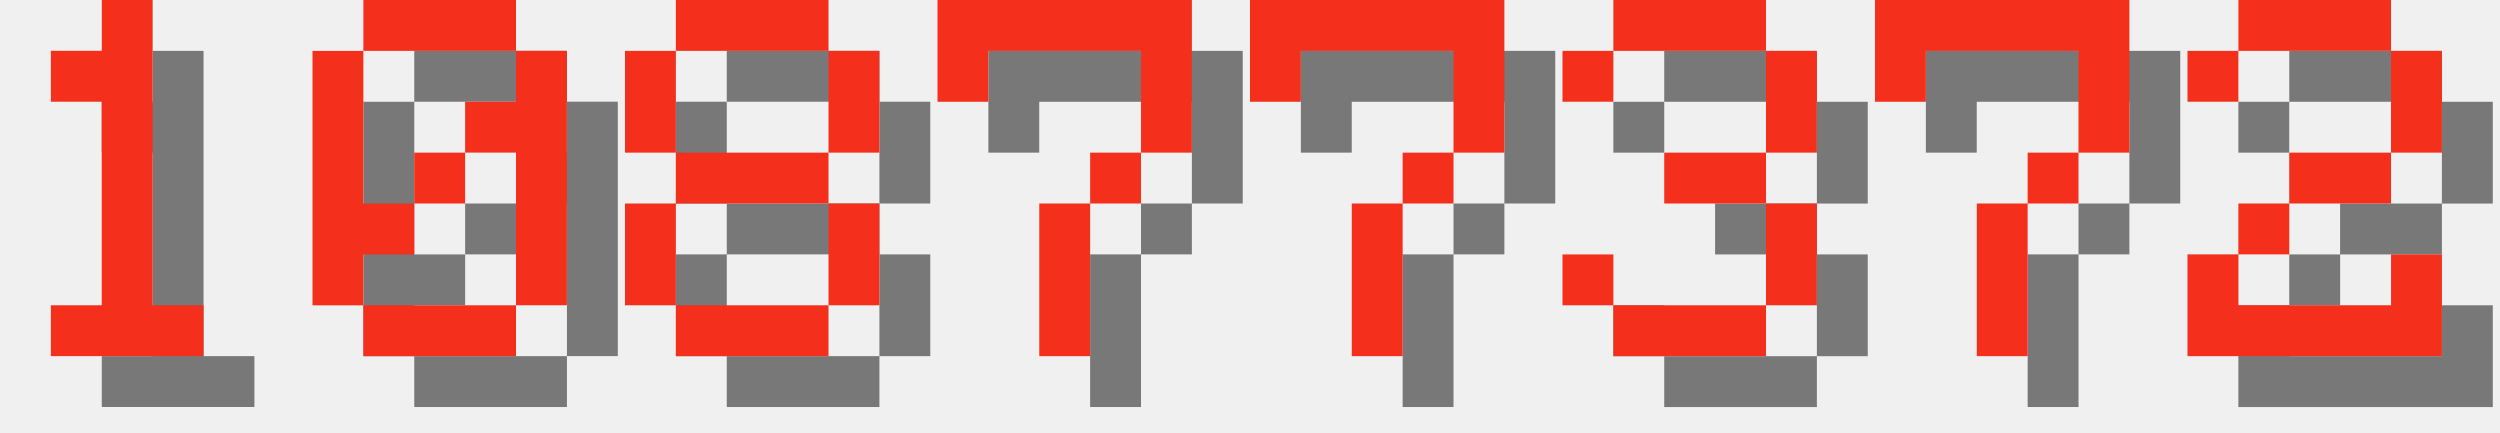
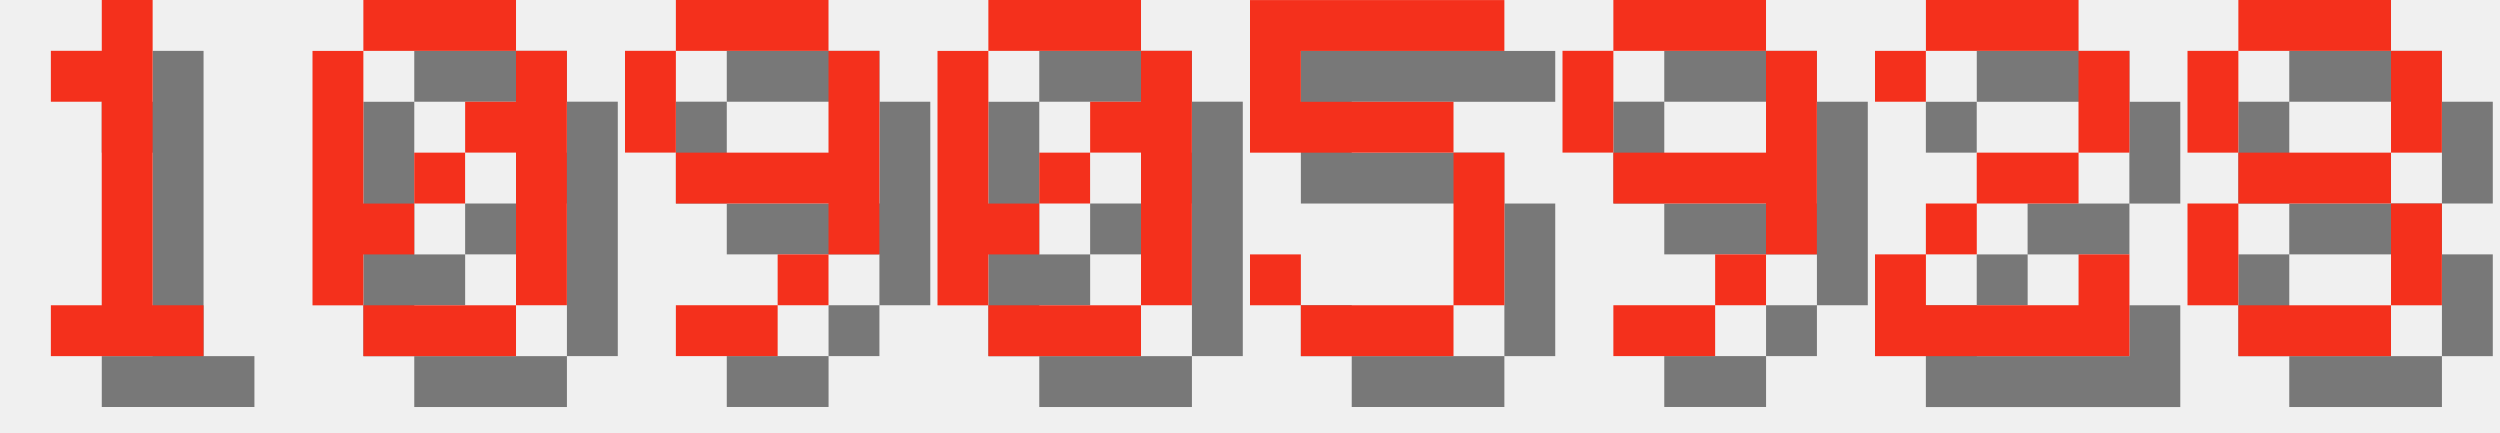
<svg xmlns="http://www.w3.org/2000/svg" version="1.1" width="208.0" height="36">
  <style>
        .text-foreground {
            fill: #F4301C;
        }
        .text-shadow {
            fill: #000000;
            fill-opacity: 0.5;
        }
    </style>
  <g class="digit" id="digit_1" transform="translate(0.0, 0), scale(4)">
    <path id="digit_1_shadow" class="text-shadow" d="m2.117 2.117v1.058h1.058v4.233h-1.058v1.058h3.175v-1.058h-1.058v-6.35h-1.058v1.058h-1.058z" fill-opacity=".5" style="paint-order:stroke fill markers" />
    <path id="digit_1_fg" class="text-foreground" d="m1.058 1.058v1.058h1.058v4.233h-1.058v1.058h3.175v-1.058h-1.058v-6.35h-1.058v1.058h-1.058z" fill="#fff" style="paint-order:stroke fill markers" />
  </g>
  <g class="digit" id="digit_0" transform="translate(26.0, 0), scale(4)">
    <path id="digit_0_shadow" class="text-shadow" d="m2.117 1.058v1.058h3.175v-1.058h-3.175zm3.175 1.058v1.058h-1.058v1.058h1.058v3.175h1.058v-5.292h-1.058zm0 5.292h-3.175v1.058h3.175v-1.058zm-3.175 0v-1.058h1.058v-1.058h-1.058v-3.175h-1.058v5.292h1.058zm1.058-2.117h1.058v-1.058h-1.058v1.058z" fill-opacity=".5" style="paint-order:stroke fill markers" />
    <path id="digit_0_fg" class="text-foreground" d="m1.058 0v1.058h3.175v-1.058h-3.175zm3.175 1.058v1.058h-1.058v1.058h1.058v3.175h1.058v-5.292h-1.058zm0 5.292h-3.175v1.058h3.175v-1.058zm-3.175 0v-1.058h1.058v-1.058h-1.058v-3.175h-1.058v5.292h1.058zm1.058-2.117h1.058v-1.058h-1.058v1.058z" fill="#fff" style="paint-order:stroke fill markers" />
  </g>
-   <g class="digit" id="digit_8" transform="translate(52.0, 0), scale(4)">
+   <g class="digit" id="digit_9" transform="translate(52.0, 0), scale(4)">
+     <path id="digit_9_shadow" class="text-shadow" d="m2.117 1.058v1.058h3.175v-1.058h-3.175zm3.175 1.058v2.117h-3.175v1.058h3.175v1.058h1.058v-4.233h-1.058zm0 4.233h-1.058v1.058h1.058v-1.058zm-1.058 1.058h-2.117v1.058h2.117v-1.058zm-2.117-3.175v-2.117h-1.058v2.117h1.058z" fill-opacity=".5" style="paint-order:stroke fill markers" />
+     <path id="digit_9_fg" class="text-foreground" d="m1.058 0v1.058h3.175v-1.058h-3.175zm3.175 1.058v2.117h-3.175v1.058h3.175v1.058h1.058v-4.233h-1.058zm0 4.233h-1.058v1.058h1.058v-1.058zm-1.058 1.058h-2.117v1.058h2.117v-1.058zm-2.117-3.175v-2.117h-1.058v2.117h1.058z" fill="#fff" style="paint-order:stroke fill markers" />
+   </g>
+   <g class="digit" id="digit_0" transform="translate(78.0, 0), scale(4)">
+     <path id="digit_0_shadow" class="text-shadow" d="m2.117 1.058v1.058h3.175v-1.058h-3.175zm3.175 1.058v1.058h-1.058v1.058h1.058v3.175h1.058v-5.292h-1.058zm0 5.292h-3.175v1.058h3.175v-1.058zm-3.175 0v-1.058h1.058v-1.058h-1.058v-3.175h-1.058v5.292h1.058zm1.058-2.117h1.058v-1.058h-1.058v1.058z" fill-opacity=".5" style="paint-order:stroke fill markers" />
+     <path id="digit_0_fg" class="text-foreground" d="m1.058 0v1.058h3.175v-1.058h-3.175zm3.175 1.058v1.058h-1.058v1.058h1.058v3.175h1.058v-5.292h-1.058zm0 5.292h-3.175v1.058h3.175v-1.058zm-3.175 0v-1.058h1.058v-1.058h-1.058v-3.175h-1.058v5.292h1.058zm1.058-2.117h1.058v-1.058h-1.058v1.058z" fill="#fff" style="paint-order:stroke fill markers" />
+   </g>
+   <g class="digit" id="digit_5" transform="translate(104.0, 0), scale(4)">
+     <path id="digit_5_shadow" class="text-shadow" d="m1.058 1.058v3.175h4.233v3.175h-3.175v-1.058h-1.058v1.058h1.058v1.058h3.175v-1.058h1.058v-3.175h-1.058v-1.058h-3.175v-1.058h4.233v-1.058h-5.292z" fill-opacity=".5" style="paint-order:stroke fill markers" />
+     <path id="digit_5_fg" class="text-foreground" d="m0 0v3.175h4.233v3.175h-3.175v-1.058h-1.058v1.058h1.058v1.058h3.175v-1.058h1.058v-3.175h-1.058v-1.058h-3.175v-1.058h4.233v-1.058h-5.292z" fill="#fff" style="paint-order:stroke fill markers" />
+   </g>
+   <g class="digit" id="digit_9" transform="translate(130.0, 0), scale(4)">
+     <path id="digit_9_shadow" class="text-shadow" d="m2.117 1.058v1.058h3.175v-1.058h-3.175zm3.175 1.058v2.117h-3.175v1.058h3.175v1.058h1.058v-4.233h-1.058zm0 4.233h-1.058v1.058h1.058v-1.058zm-1.058 1.058h-2.117v1.058h2.117v-1.058zm-2.117-3.175v-2.117h-1.058v2.117h1.058z" fill-opacity=".5" style="paint-order:stroke fill markers" />
+     <path id="digit_9_fg" class="text-foreground" d="m1.058 0v1.058h3.175v-1.058h-3.175zm3.175 1.058v2.117h-3.175v1.058h3.175v1.058h1.058v-4.233h-1.058zm0 4.233h-1.058v1.058h1.058v-1.058zm-1.058 1.058h-2.117v1.058h2.117v-1.058zm-2.117-3.175v-2.117h-1.058v2.117h1.058z" fill="#fff" style="paint-order:stroke fill markers" />
+   </g>
+   <g class="digit" id="digit_2" transform="translate(156.0, 0), scale(4)">
+     <path id="digit_2_shadow" class="text-shadow" d="m1.058 2.117v1.058h1.058v-1.058h3.175v2.117h-2.117v1.058h-1.058v1.058h-1.058v2.117h5.292v-2.117h-1.058v1.058h-3.175v-1.058h1.058v-1.058h2.117v-1.058h1.058v-2.117h-1.058v-1.058h-3.175v1.058h-1.058z" fill-opacity=".5" style="paint-order:stroke fill markers" />
+     <path id="digit_2_fg" class="text-foreground" d="m0 1.058v1.058h1.058v-1.058h3.175v2.117h-2.117v1.058h-1.058v1.058h-1.058v2.117h5.292v-2.117h-1.058v1.058h-3.175v-1.058h1.058v-1.058h2.117v-1.058h1.058v-2.117h-1.058v-1.058h-3.175v1.058h-1.058z" fill="#fff" style="paint-order:stroke fill markers" />
+   </g>
+   <g class="digit" id="digit_8" transform="translate(182.0, 0), scale(4)">
    <path id="digit_8_shadow" class="text-shadow" d="m2.117 1.058v1.058h3.175v-1.058h-3.175zm3.175 1.058v2.117h1.058v-2.117h-1.058zm0 2.117h-3.175v1.058h3.175v-1.058zm0 1.058v2.117h1.058v-2.117h-1.058zm0 2.117h-3.175v1.058h3.175v-1.058zm-3.175 0v-2.117h-1.058v2.117h1.058zm0-3.175v-2.117h-1.058v2.117h1.058z" fill-opacity=".5" style="paint-order:stroke fill markers" />
    <path id="digit_8_fg" class="text-foreground" d="m1.058 0v1.058h3.175v-1.058h-3.175zm3.175 1.058v2.117h1.058v-2.117h-1.058zm0 2.117h-3.175v1.058h3.175v-1.058zm0 1.058v2.117h1.058v-2.117h-1.058zm0 2.117h-3.175v1.058h3.175v-1.058zm-3.175 0v-2.117h-1.058v2.117h1.058zm0-3.175v-2.117h-1.058v2.117h1.058z" fill="#fff" style="paint-order:stroke fill markers" />
  </g>
-   <g class="digit" id="digit_7" transform="translate(78.0, 0), scale(4)">
-     <path id="digit_7_shadow" class="text-shadow" d="m1.058 1.058 2e-6 2.117h1.058v-1.058h3.175v1.058l2e-7 1.058h-1.058v1.058h-1.058l4e-7 3.175 1.058 1e-7v-3.175h1.058v-1.058h1.058l5e-7 -1.058v-2.117z" fill-opacity=".5" style="paint-order:stroke fill markers" />
-     <path id="digit_7_fg" class="text-foreground" d="m0 0 2e-6 2.117h1.058v-1.058h3.175v1.058l2e-7 1.058h-1.058v1.058h-1.058l4e-7 3.175 1.058 1e-7v-3.175h1.058v-1.058h1.058l5e-7 -1.058v-2.117z" fill="#fff" style="paint-order:stroke fill markers" />
-   </g>
-   <g class="digit" id="digit_7" transform="translate(104.0, 0), scale(4)">
-     <path id="digit_7_shadow" class="text-shadow" d="m1.058 1.058 2e-6 2.117h1.058v-1.058h3.175v1.058l2e-7 1.058h-1.058v1.058h-1.058l4e-7 3.175 1.058 1e-7v-3.175h1.058v-1.058h1.058l5e-7 -1.058v-2.117z" fill-opacity=".5" style="paint-order:stroke fill markers" />
-     <path id="digit_7_fg" class="text-foreground" d="m0 0 2e-6 2.117h1.058v-1.058h3.175v1.058l2e-7 1.058h-1.058v1.058h-1.058l4e-7 3.175 1.058 1e-7v-3.175h1.058v-1.058h1.058l5e-7 -1.058v-2.117z" fill="#fff" style="paint-order:stroke fill markers" />
-   </g>
-   <g class="digit" id="digit_3" transform="translate(130.0, 0), scale(4)">
-     <path id="digit_3_shadow" class="text-shadow" d="m1.058 2.117v1.058h1.058v-1.058h3.175v2.117h-2.117v1.058h2.117v2.117h-3.175v-1.058h-1.058v1.058h1.058v1.058h3.175v-1.058h1.058v-2.117h-1.058v-1.058h1.058v-2.117h-1.058v-1.058h-3.175v1.058h-1.058z" fill-opacity=".5" style="paint-order:stroke fill markers" />
-     <path id="digit_3_fg" class="text-foreground" d="m0 1.058v1.058h1.058v-1.058h3.175v2.117h-2.117v1.058h2.117v2.117h-3.175v-1.058h-1.058v1.058h1.058v1.058h3.175v-1.058h1.058v-2.117h-1.058v-1.058h1.058v-2.117h-1.058v-1.058h-3.175v1.058h-1.058z" fill="#fff" style="paint-order:stroke fill markers" />
-   </g>
-   <g class="digit" id="digit_7" transform="translate(156.0, 0), scale(4)">
-     <path id="digit_7_shadow" class="text-shadow" d="m1.058 1.058 2e-6 2.117h1.058v-1.058h3.175v1.058l2e-7 1.058h-1.058v1.058h-1.058l4e-7 3.175 1.058 1e-7v-3.175h1.058v-1.058h1.058l5e-7 -1.058v-2.117z" fill-opacity=".5" style="paint-order:stroke fill markers" />
-     <path id="digit_7_fg" class="text-foreground" d="m0 0 2e-6 2.117h1.058v-1.058h3.175v1.058l2e-7 1.058h-1.058v1.058h-1.058l4e-7 3.175 1.058 1e-7v-3.175h1.058v-1.058h1.058l5e-7 -1.058v-2.117z" fill="#fff" style="paint-order:stroke fill markers" />
-   </g>
-   <g class="digit" id="digit_2" transform="translate(182.0, 0), scale(4)">
-     <path id="digit_2_shadow" class="text-shadow" d="m1.058 2.117v1.058h1.058v-1.058h3.175v2.117h-2.117v1.058h-1.058v1.058h-1.058v2.117h5.292v-2.117h-1.058v1.058h-3.175v-1.058h1.058v-1.058h2.117v-1.058h1.058v-2.117h-1.058v-1.058h-3.175v1.058h-1.058z" fill-opacity=".5" style="paint-order:stroke fill markers" />
-     <path id="digit_2_fg" class="text-foreground" d="m0 1.058v1.058h1.058v-1.058h3.175v2.117h-2.117v1.058h-1.058v1.058h-1.058v2.117h5.292v-2.117h-1.058v1.058h-3.175v-1.058h1.058v-1.058h2.117v-1.058h1.058v-2.117h-1.058v-1.058h-3.175v1.058h-1.058z" fill="#fff" style="paint-order:stroke fill markers" />
-   </g>
</svg>
